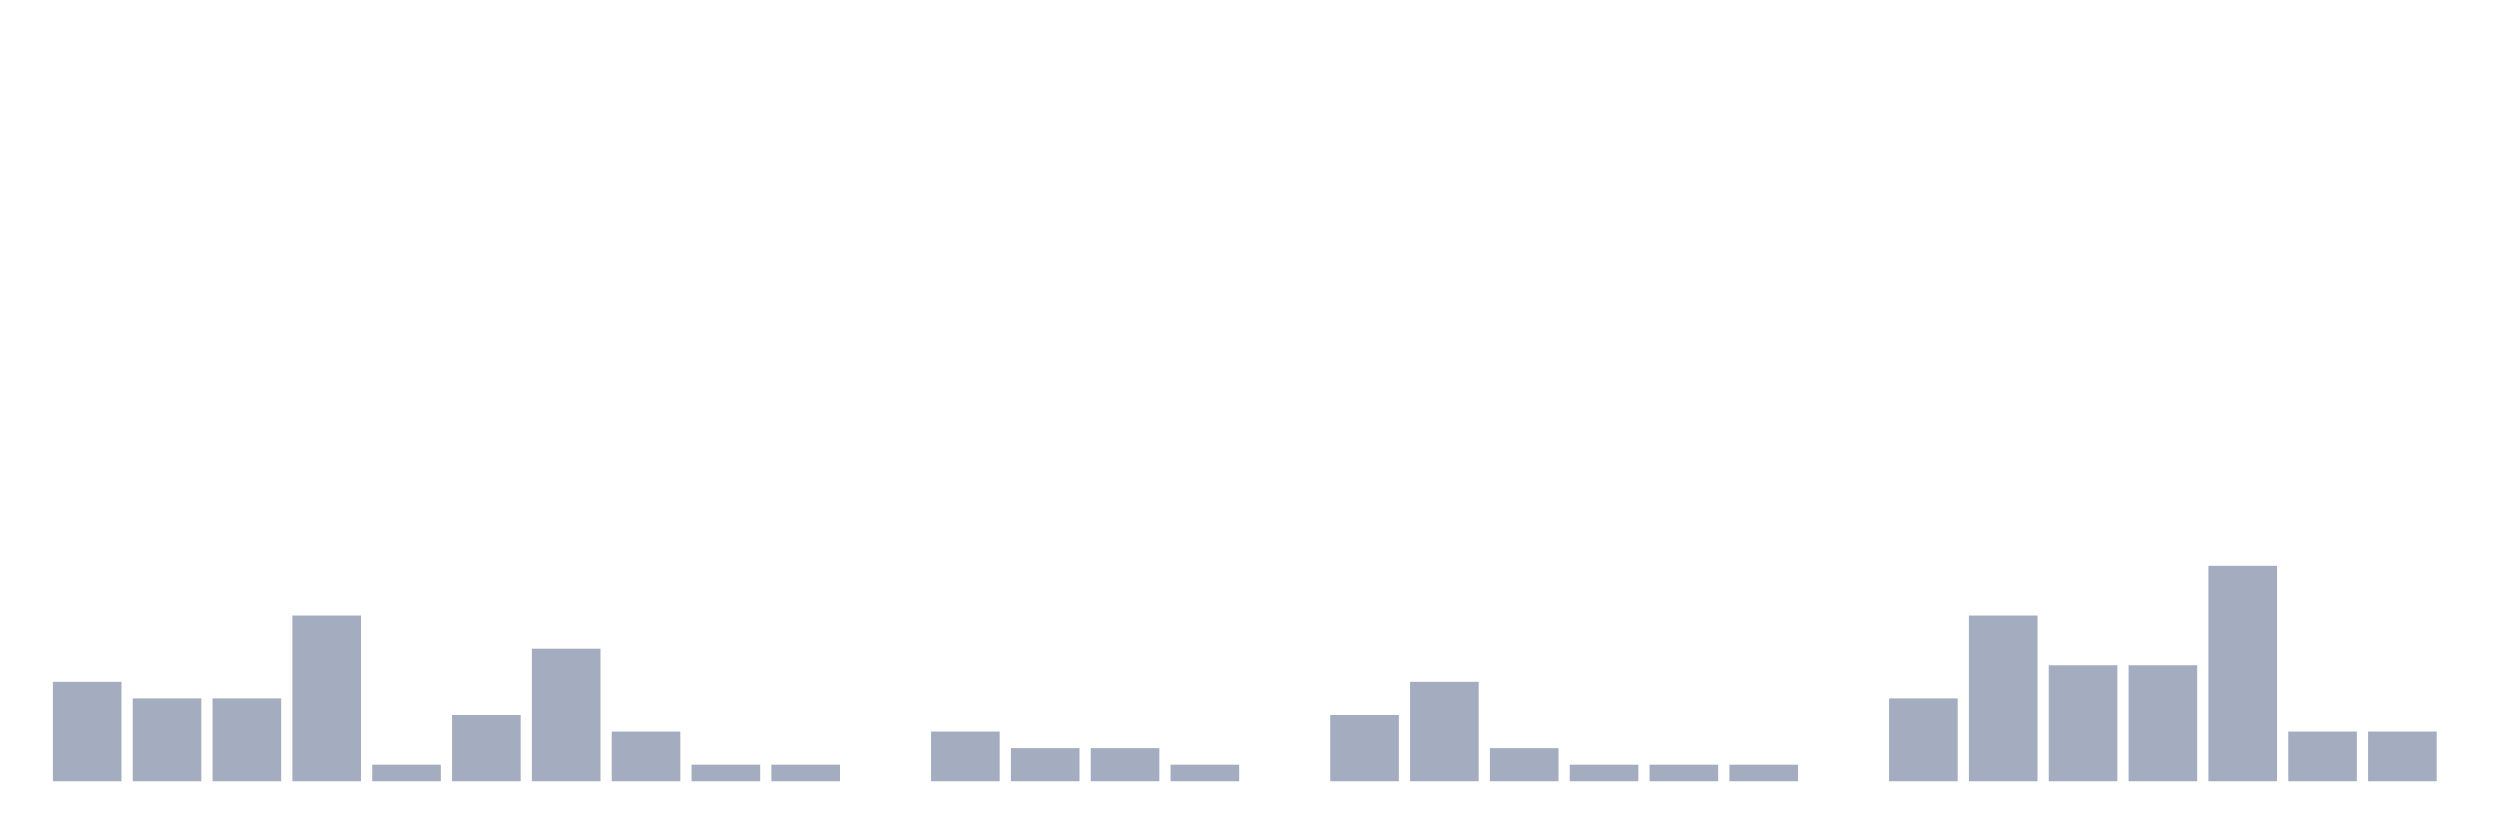
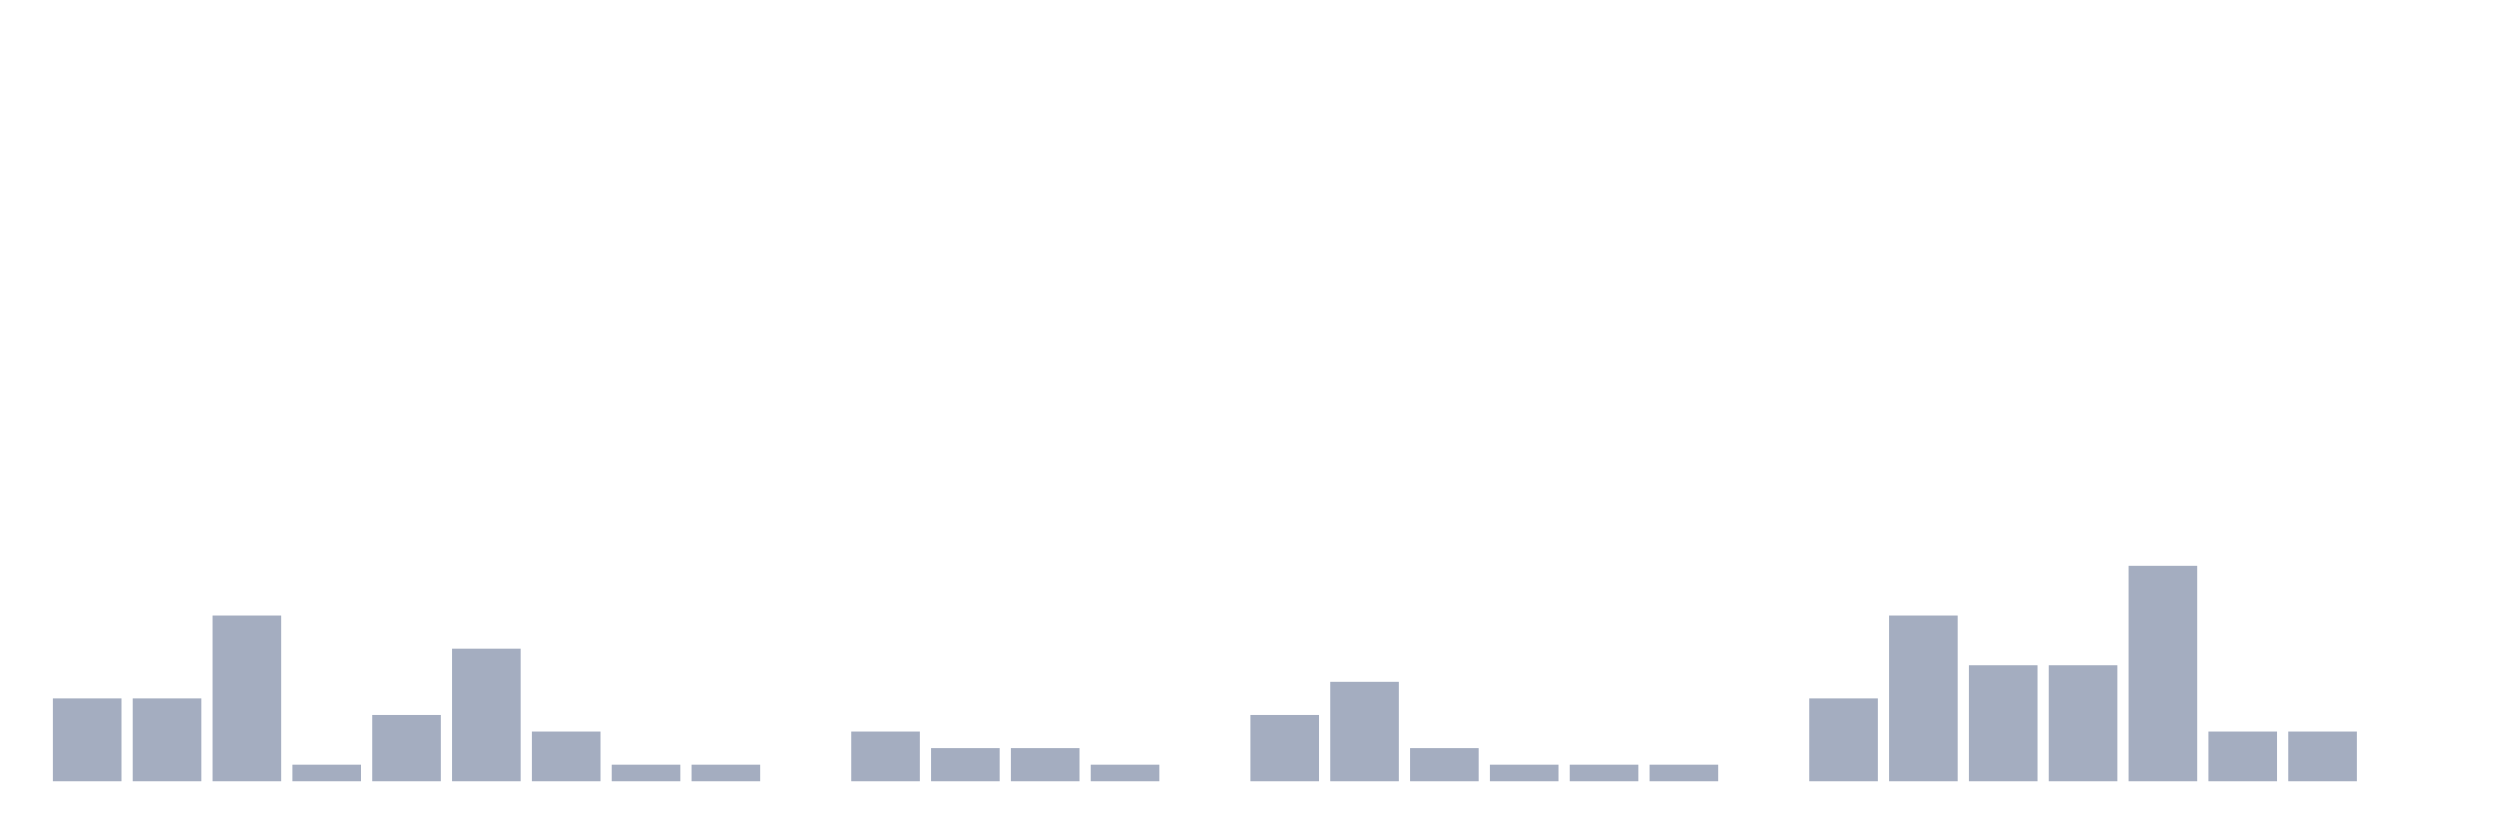
<svg xmlns="http://www.w3.org/2000/svg" viewBox="0 0 480 160">
  <g transform="translate(10,10)">
-     <rect class="bar" x="0.153" width="13.175" y="120.909" height="19.091" fill="rgb(164,173,192)" />
+     <rect class="bar" x="0.153" width="13.175" y="124.091" height="15.909" fill="rgb(164,173,192)" />
    <rect class="bar" x="15.482" width="13.175" y="124.091" height="15.909" fill="rgb(164,173,192)" />
-     <rect class="bar" x="30.81" width="13.175" y="124.091" height="15.909" fill="rgb(164,173,192)" />
-     <rect class="bar" x="46.138" width="13.175" y="108.182" height="31.818" fill="rgb(164,173,192)" />
-     <rect class="bar" x="61.466" width="13.175" y="136.818" height="3.182" fill="rgb(164,173,192)" />
-     <rect class="bar" x="76.794" width="13.175" y="127.273" height="12.727" fill="rgb(164,173,192)" />
-     <rect class="bar" x="92.123" width="13.175" y="114.545" height="25.455" fill="rgb(164,173,192)" />
-     <rect class="bar" x="107.451" width="13.175" y="130.455" height="9.545" fill="rgb(164,173,192)" />
+     <rect class="bar" x="30.81" width="13.175" y="108.182" height="31.818" fill="rgb(164,173,192)" />
+     <rect class="bar" x="46.138" width="13.175" y="136.818" height="3.182" fill="rgb(164,173,192)" />
+     <rect class="bar" x="61.466" width="13.175" y="127.273" height="12.727" fill="rgb(164,173,192)" />
+     <rect class="bar" x="76.794" width="13.175" y="114.545" height="25.455" fill="rgb(164,173,192)" />
+     <rect class="bar" x="92.123" width="13.175" y="130.455" height="9.545" fill="rgb(164,173,192)" />
+     <rect class="bar" x="107.451" width="13.175" y="136.818" height="3.182" fill="rgb(164,173,192)" />
    <rect class="bar" x="122.779" width="13.175" y="136.818" height="3.182" fill="rgb(164,173,192)" />
-     <rect class="bar" x="138.107" width="13.175" y="136.818" height="3.182" fill="rgb(164,173,192)" />
-     <rect class="bar" x="153.436" width="13.175" y="140" height="0" fill="rgb(164,173,192)" />
-     <rect class="bar" x="168.764" width="13.175" y="130.455" height="9.545" fill="rgb(164,173,192)" />
+     <rect class="bar" x="138.107" width="13.175" y="140" height="0" fill="rgb(164,173,192)" />
+     <rect class="bar" x="153.436" width="13.175" y="130.455" height="9.545" fill="rgb(164,173,192)" />
+     <rect class="bar" x="168.764" width="13.175" y="133.636" height="6.364" fill="rgb(164,173,192)" />
    <rect class="bar" x="184.092" width="13.175" y="133.636" height="6.364" fill="rgb(164,173,192)" />
-     <rect class="bar" x="199.42" width="13.175" y="133.636" height="6.364" fill="rgb(164,173,192)" />
-     <rect class="bar" x="214.748" width="13.175" y="136.818" height="3.182" fill="rgb(164,173,192)" />
-     <rect class="bar" x="230.077" width="13.175" y="140" height="0" fill="rgb(164,173,192)" />
-     <rect class="bar" x="245.405" width="13.175" y="127.273" height="12.727" fill="rgb(164,173,192)" />
-     <rect class="bar" x="260.733" width="13.175" y="120.909" height="19.091" fill="rgb(164,173,192)" />
-     <rect class="bar" x="276.061" width="13.175" y="133.636" height="6.364" fill="rgb(164,173,192)" />
+     <rect class="bar" x="199.42" width="13.175" y="136.818" height="3.182" fill="rgb(164,173,192)" />
+     <rect class="bar" x="214.748" width="13.175" y="140" height="0" fill="rgb(164,173,192)" />
+     <rect class="bar" x="230.077" width="13.175" y="127.273" height="12.727" fill="rgb(164,173,192)" />
+     <rect class="bar" x="245.405" width="13.175" y="120.909" height="19.091" fill="rgb(164,173,192)" />
+     <rect class="bar" x="260.733" width="13.175" y="133.636" height="6.364" fill="rgb(164,173,192)" />
+     <rect class="bar" x="276.061" width="13.175" y="136.818" height="3.182" fill="rgb(164,173,192)" />
    <rect class="bar" x="291.39" width="13.175" y="136.818" height="3.182" fill="rgb(164,173,192)" />
    <rect class="bar" x="306.718" width="13.175" y="136.818" height="3.182" fill="rgb(164,173,192)" />
-     <rect class="bar" x="322.046" width="13.175" y="136.818" height="3.182" fill="rgb(164,173,192)" />
-     <rect class="bar" x="337.374" width="13.175" y="140" height="0" fill="rgb(164,173,192)" />
-     <rect class="bar" x="352.702" width="13.175" y="124.091" height="15.909" fill="rgb(164,173,192)" />
-     <rect class="bar" x="368.031" width="13.175" y="108.182" height="31.818" fill="rgb(164,173,192)" />
+     <rect class="bar" x="322.046" width="13.175" y="140" height="0" fill="rgb(164,173,192)" />
+     <rect class="bar" x="337.374" width="13.175" y="124.091" height="15.909" fill="rgb(164,173,192)" />
+     <rect class="bar" x="352.702" width="13.175" y="108.182" height="31.818" fill="rgb(164,173,192)" />
+     <rect class="bar" x="368.031" width="13.175" y="117.727" height="22.273" fill="rgb(164,173,192)" />
    <rect class="bar" x="383.359" width="13.175" y="117.727" height="22.273" fill="rgb(164,173,192)" />
-     <rect class="bar" x="398.687" width="13.175" y="117.727" height="22.273" fill="rgb(164,173,192)" />
-     <rect class="bar" x="414.015" width="13.175" y="98.636" height="41.364" fill="rgb(164,173,192)" />
+     <rect class="bar" x="398.687" width="13.175" y="98.636" height="41.364" fill="rgb(164,173,192)" />
+     <rect class="bar" x="414.015" width="13.175" y="130.455" height="9.545" fill="rgb(164,173,192)" />
    <rect class="bar" x="429.344" width="13.175" y="130.455" height="9.545" fill="rgb(164,173,192)" />
-     <rect class="bar" x="444.672" width="13.175" y="130.455" height="9.545" fill="rgb(164,173,192)" />
+     <rect class="bar" x="444.672" width="13.175" y="140" height="0" fill="rgb(164,173,192)" />
  </g>
</svg>
